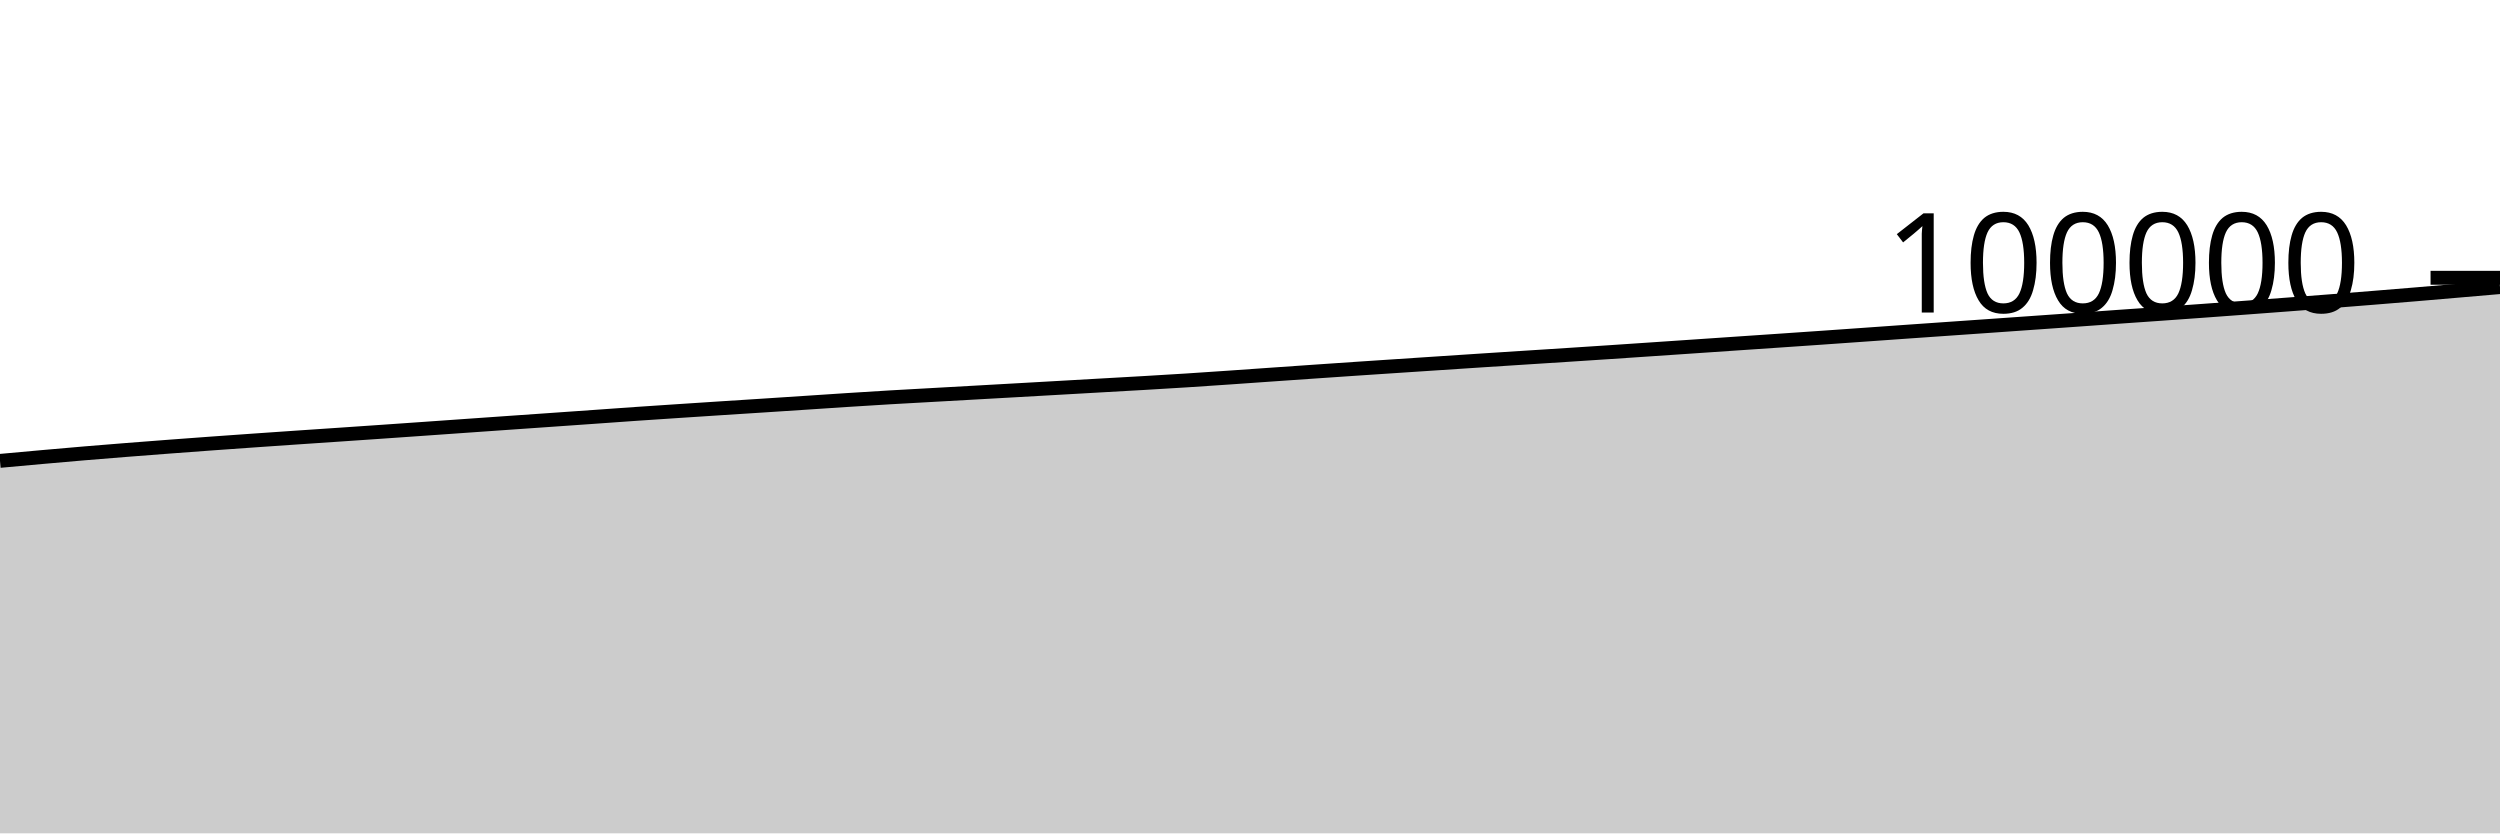
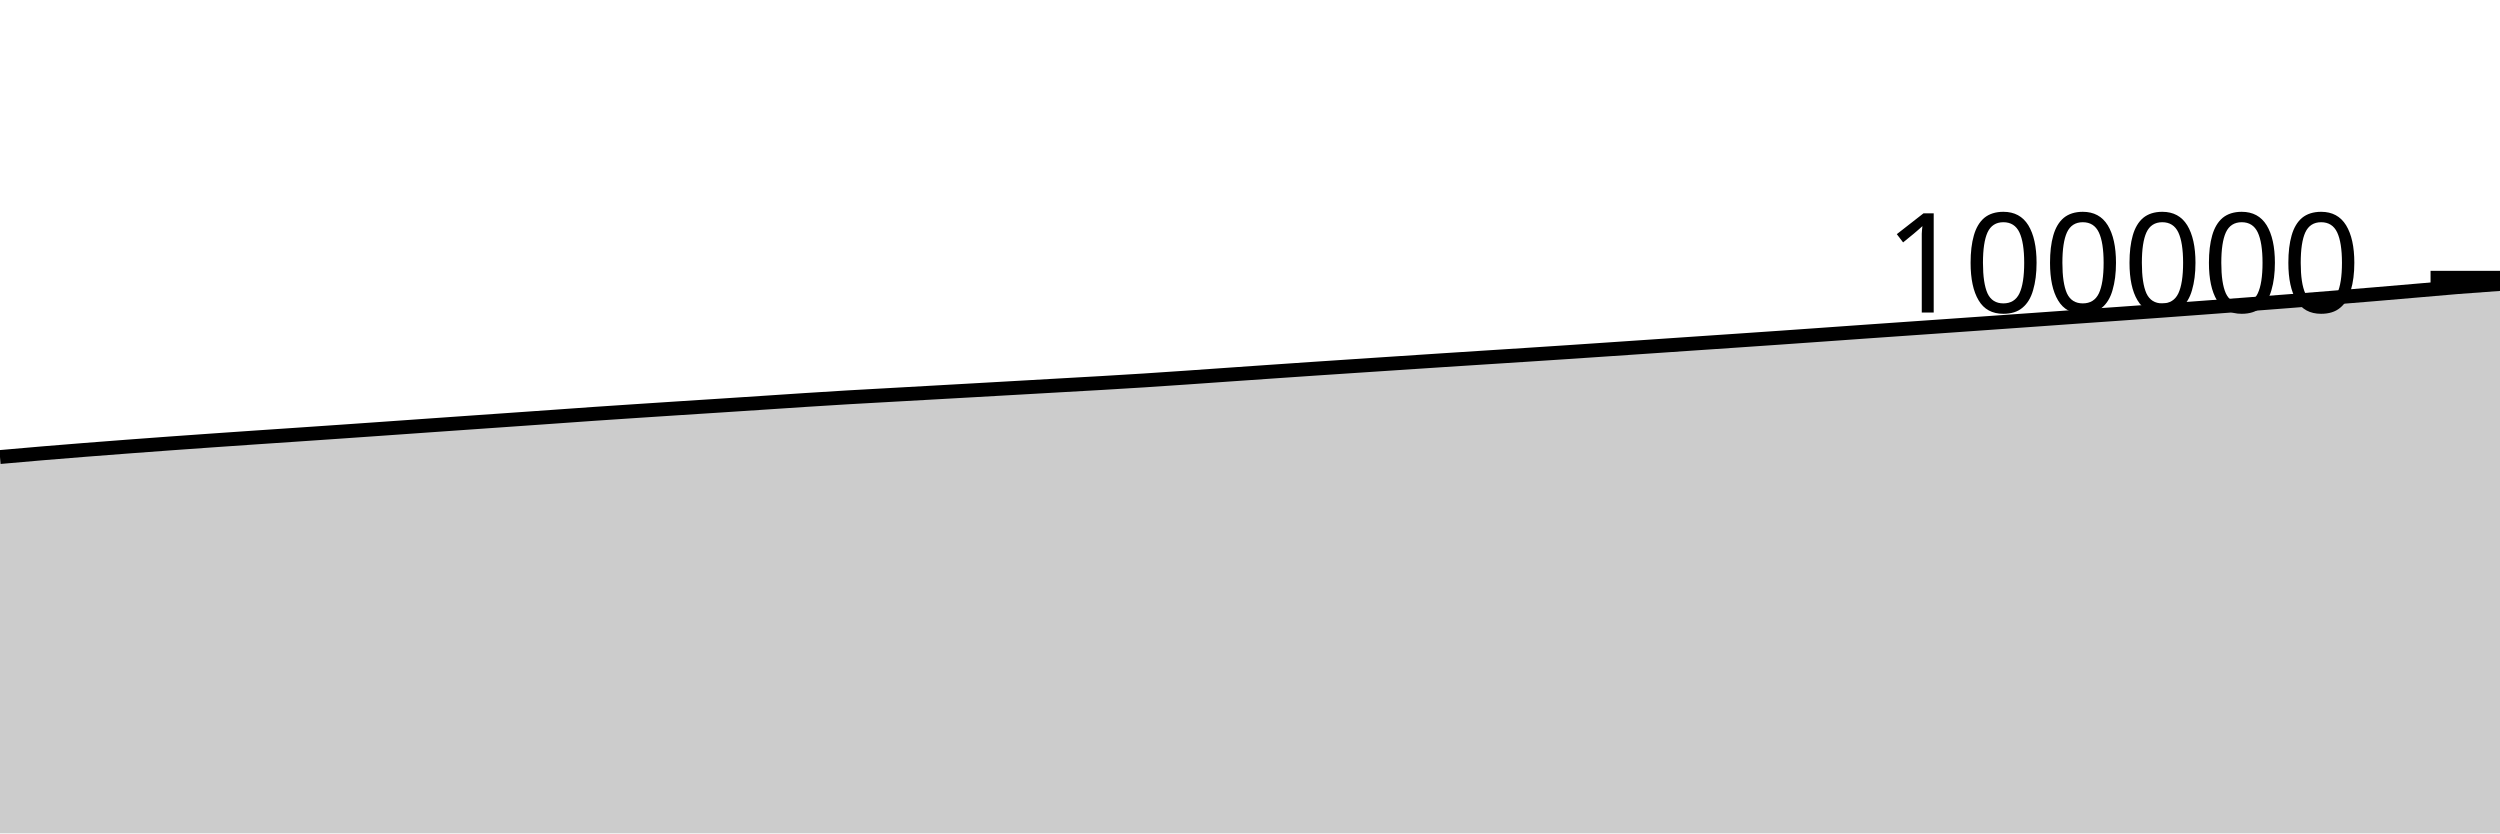
<svg xmlns="http://www.w3.org/2000/svg" viewBox="0 0 180 60">
  <g transform="translate(0,20)">
-     <path class="area" fill="rgba(0, 0, 0, 0.2)" d="M0,13.183C1.017,13.089,2.034,12.996,3.051,12.906C4.068,12.815,5.085,12.726,6.102,12.64C7.119,12.555,8.136,12.473,9.153,12.392C10.169,12.311,11.186,12.234,12.203,12.157C13.22,12.08,14.237,12.005,15.254,11.931C16.271,11.857,17.288,11.785,18.305,11.714C19.322,11.642,20.339,11.572,21.356,11.503C22.373,11.433,23.39,11.366,24.407,11.297C25.424,11.228,26.441,11.158,27.458,11.088C28.475,11.017,29.492,10.946,30.508,10.875C31.525,10.804,32.542,10.732,33.559,10.66C34.576,10.589,35.593,10.517,36.61,10.446C37.627,10.375,38.644,10.304,39.661,10.233C40.678,10.162,41.695,10.091,42.712,10.019C43.729,9.947,44.746,9.872,45.763,9.802C46.78,9.732,47.797,9.666,48.814,9.598C49.831,9.531,50.847,9.465,51.864,9.398C52.881,9.332,53.898,9.268,54.915,9.202C55.932,9.136,56.949,9.069,57.966,9.002C58.983,8.936,60,8.866,61.017,8.8C62.034,8.735,63.051,8.671,64.068,8.61C65.085,8.55,66.102,8.496,67.119,8.439C68.136,8.382,69.153,8.325,70.169,8.268C71.186,8.211,72.203,8.154,73.22,8.096C74.237,8.039,75.254,7.981,76.271,7.923C77.288,7.865,78.305,7.807,79.322,7.749C80.339,7.691,81.356,7.635,82.373,7.576C83.39,7.516,84.407,7.456,85.424,7.391C86.441,7.326,87.458,7.255,88.475,7.186C89.492,7.116,90.508,7.043,91.525,6.972C92.542,6.901,93.559,6.83,94.576,6.76C95.593,6.69,96.61,6.62,97.627,6.551C98.644,6.483,99.661,6.416,100.678,6.348C101.695,6.28,102.712,6.213,103.729,6.146C104.746,6.078,105.763,6.011,106.78,5.945C107.797,5.879,108.814,5.814,109.831,5.748C110.847,5.683,111.864,5.618,112.881,5.552C113.898,5.486,114.915,5.42,115.932,5.352C116.949,5.284,117.966,5.215,118.983,5.146C120,5.078,121.017,5.008,122.034,4.939C123.051,4.87,124.068,4.8,125.085,4.731C126.102,4.662,127.119,4.593,128.136,4.524C129.153,4.454,130.169,4.384,131.186,4.314C132.203,4.243,133.22,4.171,134.237,4.099C135.254,4.027,136.271,3.954,137.288,3.882C138.305,3.81,139.322,3.74,140.339,3.669C141.356,3.598,142.373,3.527,143.39,3.456C144.407,3.384,145.424,3.312,146.441,3.241C147.458,3.169,148.475,3.099,149.492,3.026C150.508,2.954,151.525,2.88,152.542,2.808C153.559,2.736,154.576,2.667,155.593,2.595C156.61,2.523,157.627,2.45,158.644,2.376C159.661,2.302,160.678,2.227,161.695,2.151C162.712,2.076,163.729,2,164.746,1.922C165.763,1.845,166.78,1.768,167.797,1.688C168.814,1.608,169.831,1.527,170.847,1.445C171.864,1.363,172.881,1.28,173.898,1.195C174.915,1.11,175.932,1.021,176.949,0.934C177.966,0.846,178.983,0.759,180,0.671L180,40C178.983,40,177.966,40,176.949,40C175.932,40,174.915,40,173.898,40C172.881,40,171.864,40,170.847,40C169.831,40,168.814,40,167.797,40C166.78,40,165.763,40,164.746,40C163.729,40,162.712,40,161.695,40C160.678,40,159.661,40,158.644,40C157.627,40,156.61,40,155.593,40C154.576,40,153.559,40,152.542,40C151.525,40,150.508,40,149.492,40C148.475,40,147.458,40,146.441,40C145.424,40,144.407,40,143.39,40C142.373,40,141.356,40,140.339,40C139.322,40,138.305,40,137.288,40C136.271,40,135.254,40,134.237,40C133.22,40,132.203,40,131.186,40C130.169,40,129.153,40,128.136,40C127.119,40,126.102,40,125.085,40C124.068,40,123.051,40,122.034,40C121.017,40,120,40,118.983,40C117.966,40,116.949,40,115.932,40C114.915,40,113.898,40,112.881,40C111.864,40,110.847,40,109.831,40C108.814,40,107.797,40,106.78,40C105.763,40,104.746,40,103.729,40C102.712,40,101.695,40,100.678,40C99.661,40,98.644,40,97.627,40C96.61,40,95.593,40,94.576,40C93.559,40,92.542,40,91.525,40C90.508,40,89.492,40,88.475,40C87.458,40,86.441,40,85.424,40C84.407,40,83.39,40,82.373,40C81.356,40,80.339,40,79.322,40C78.305,40,77.288,40,76.271,40C75.254,40,74.237,40,73.22,40C72.203,40,71.186,40,70.169,40C69.153,40,68.136,40,67.119,40C66.102,40,65.085,40,64.068,40C63.051,40,62.034,40,61.017,40C60,40,58.983,40,57.966,40C56.949,40,55.932,40,54.915,40C53.898,40,52.881,40,51.864,40C50.847,40,49.831,40,48.814,40C47.797,40,46.78,40,45.763,40C44.746,40,43.729,40,42.712,40C41.695,40,40.678,40,39.661,40C38.644,40,37.627,40,36.61,40C35.593,40,34.576,40,33.559,40C32.542,40,31.525,40,30.508,40C29.492,40,28.475,40,27.458,40C26.441,40,25.424,40,24.407,40C23.39,40,22.373,40,21.356,40C20.339,40,19.322,40,18.305,40C17.288,40,16.271,40,15.254,40C14.237,40,13.22,40,12.203,40C11.186,40,10.169,40,9.153,40C8.136,40,7.119,40,6.102,40C5.085,40,4.068,40,3.051,40C2.034,40,1.017,40,0,40Z" />
-     <path class="line" stroke="black" fill="none" d="M0,13.183C1.017,13.089,2.034,12.996,3.051,12.906C4.068,12.815,5.085,12.726,6.102,12.64C7.119,12.555,8.136,12.473,9.153,12.392C10.169,12.311,11.186,12.234,12.203,12.157C13.22,12.08,14.237,12.005,15.254,11.931C16.271,11.857,17.288,11.785,18.305,11.714C19.322,11.642,20.339,11.572,21.356,11.503C22.373,11.433,23.39,11.366,24.407,11.297C25.424,11.228,26.441,11.158,27.458,11.088C28.475,11.017,29.492,10.946,30.508,10.875C31.525,10.804,32.542,10.732,33.559,10.66C34.576,10.589,35.593,10.517,36.61,10.446C37.627,10.375,38.644,10.304,39.661,10.233C40.678,10.162,41.695,10.091,42.712,10.019C43.729,9.947,44.746,9.872,45.763,9.802C46.78,9.732,47.797,9.666,48.814,9.598C49.831,9.531,50.847,9.465,51.864,9.398C52.881,9.332,53.898,9.268,54.915,9.202C55.932,9.136,56.949,9.069,57.966,9.002C58.983,8.936,60,8.866,61.017,8.8C62.034,8.735,63.051,8.671,64.068,8.61C65.085,8.55,66.102,8.496,67.119,8.439C68.136,8.382,69.153,8.325,70.169,8.268C71.186,8.211,72.203,8.154,73.22,8.096C74.237,8.039,75.254,7.981,76.271,7.923C77.288,7.865,78.305,7.807,79.322,7.749C80.339,7.691,81.356,7.635,82.373,7.576C83.39,7.516,84.407,7.456,85.424,7.391C86.441,7.326,87.458,7.255,88.475,7.186C89.492,7.116,90.508,7.043,91.525,6.972C92.542,6.901,93.559,6.83,94.576,6.76C95.593,6.69,96.61,6.62,97.627,6.551C98.644,6.483,99.661,6.416,100.678,6.348C101.695,6.28,102.712,6.213,103.729,6.146C104.746,6.078,105.763,6.011,106.78,5.945C107.797,5.879,108.814,5.814,109.831,5.748C110.847,5.683,111.864,5.618,112.881,5.552C113.898,5.486,114.915,5.42,115.932,5.352C116.949,5.284,117.966,5.215,118.983,5.146C120,5.078,121.017,5.008,122.034,4.939C123.051,4.87,124.068,4.8,125.085,4.731C126.102,4.662,127.119,4.593,128.136,4.524C129.153,4.454,130.169,4.384,131.186,4.314C132.203,4.243,133.22,4.171,134.237,4.099C135.254,4.027,136.271,3.954,137.288,3.882C138.305,3.81,139.322,3.74,140.339,3.669C141.356,3.598,142.373,3.527,143.39,3.456C144.407,3.384,145.424,3.312,146.441,3.241C147.458,3.169,148.475,3.099,149.492,3.026C150.508,2.954,151.525,2.88,152.542,2.808C153.559,2.736,154.576,2.667,155.593,2.595C156.61,2.523,157.627,2.45,158.644,2.376C159.661,2.302,160.678,2.227,161.695,2.151C162.712,2.076,163.729,2,164.746,1.922C165.763,1.845,166.78,1.768,167.797,1.688C168.814,1.608,169.831,1.527,170.847,1.445C171.864,1.363,172.881,1.28,173.898,1.195C174.915,1.11,175.932,1.021,176.949,0.934C177.966,0.846,178.983,0.759,180,0.671" />
+     <path class="area" fill="rgba(0, 0, 0, 0.2)" d="M0,12.906C1.017,12.816,2.034,12.726,3.051,12.64C4.068,12.555,5.085,12.473,6.102,12.392C7.119,12.311,8.136,12.234,9.153,12.157C10.169,12.08,11.186,12.005,12.203,11.931C13.22,11.857,14.237,11.785,15.254,11.714C16.271,11.642,17.288,11.572,18.305,11.503C19.322,11.433,20.339,11.366,21.356,11.297C22.373,11.228,23.39,11.158,24.407,11.088C25.424,11.017,26.441,10.946,27.458,10.875C28.475,10.804,29.492,10.732,30.508,10.66C31.525,10.589,32.542,10.517,33.559,10.446C34.576,10.375,35.593,10.304,36.61,10.233C37.627,10.162,38.644,10.091,39.661,10.019C40.678,9.947,41.695,9.872,42.712,9.802C43.729,9.732,44.746,9.666,45.763,9.598C46.78,9.531,47.797,9.465,48.814,9.398C49.831,9.332,50.847,9.268,51.864,9.202C52.881,9.136,53.898,9.069,54.915,9.002C55.932,8.936,56.949,8.866,57.966,8.8C58.983,8.735,60,8.671,61.017,8.61C62.034,8.55,63.051,8.496,64.068,8.439C65.085,8.382,66.102,8.325,67.119,8.268C68.136,8.211,69.153,8.154,70.169,8.096C71.186,8.039,72.203,7.981,73.22,7.923C74.237,7.865,75.254,7.807,76.271,7.749C77.288,7.691,78.305,7.635,79.322,7.576C80.339,7.516,81.356,7.456,82.373,7.391C83.39,7.326,84.407,7.255,85.424,7.186C86.441,7.116,87.458,7.043,88.475,6.972C89.492,6.901,90.508,6.83,91.525,6.76C92.542,6.69,93.559,6.62,94.576,6.551C95.593,6.483,96.61,6.416,97.627,6.348C98.644,6.28,99.661,6.213,100.678,6.146C101.695,6.078,102.712,6.011,103.729,5.945C104.746,5.879,105.763,5.814,106.78,5.748C107.797,5.683,108.814,5.618,109.831,5.552C110.847,5.486,111.864,5.42,112.881,5.352C113.898,5.284,114.915,5.215,115.932,5.146C116.949,5.078,117.966,5.008,118.983,4.939C120,4.87,121.017,4.8,122.034,4.731C123.051,4.662,124.068,4.593,125.085,4.524C126.102,4.454,127.119,4.384,128.136,4.314C129.153,4.243,130.169,4.171,131.186,4.099C132.203,4.027,133.22,3.954,134.237,3.882C135.254,3.81,136.271,3.74,137.288,3.669C138.305,3.598,139.322,3.527,140.339,3.456C141.356,3.384,142.373,3.312,143.39,3.241C144.407,3.169,145.424,3.099,146.441,3.026C147.458,2.954,148.475,2.88,149.492,2.808C150.508,2.736,151.525,2.667,152.542,2.595C153.559,2.523,154.576,2.45,155.593,2.376C156.61,2.302,157.627,2.227,158.644,2.151C159.661,2.076,160.678,2,161.695,1.922C162.712,1.845,163.729,1.768,164.746,1.688C165.763,1.608,166.78,1.527,167.797,1.445C168.814,1.363,169.831,1.28,170.847,1.195C171.864,1.11,172.881,1.021,173.898,0.934C174.915,0.846,175.932,0.752,176.949,0.671C177.966,0.589,178.983,0.518,180,0.446L180,40C178.983,40,177.966,40,176.949,40C175.932,40,174.915,40,173.898,40C172.881,40,171.864,40,170.847,40C169.831,40,168.814,40,167.797,40C166.78,40,165.763,40,164.746,40C163.729,40,162.712,40,161.695,40C160.678,40,159.661,40,158.644,40C157.627,40,156.61,40,155.593,40C154.576,40,153.559,40,152.542,40C151.525,40,150.508,40,149.492,40C148.475,40,147.458,40,146.441,40C145.424,40,144.407,40,143.39,40C142.373,40,141.356,40,140.339,40C139.322,40,138.305,40,137.288,40C136.271,40,135.254,40,134.237,40C133.22,40,132.203,40,131.186,40C130.169,40,129.153,40,128.136,40C127.119,40,126.102,40,125.085,40C124.068,40,123.051,40,122.034,40C121.017,40,120,40,118.983,40C117.966,40,116.949,40,115.932,40C114.915,40,113.898,40,112.881,40C111.864,40,110.847,40,109.831,40C108.814,40,107.797,40,106.78,40C105.763,40,104.746,40,103.729,40C102.712,40,101.695,40,100.678,40C99.661,40,98.644,40,97.627,40C96.61,40,95.593,40,94.576,40C93.559,40,92.542,40,91.525,40C90.508,40,89.492,40,88.475,40C87.458,40,86.441,40,85.424,40C84.407,40,83.39,40,82.373,40C81.356,40,80.339,40,79.322,40C78.305,40,77.288,40,76.271,40C75.254,40,74.237,40,73.22,40C72.203,40,71.186,40,70.169,40C69.153,40,68.136,40,67.119,40C66.102,40,65.085,40,64.068,40C63.051,40,62.034,40,61.017,40C60,40,58.983,40,57.966,40C56.949,40,55.932,40,54.915,40C53.898,40,52.881,40,51.864,40C50.847,40,49.831,40,48.814,40C47.797,40,46.78,40,45.763,40C44.746,40,43.729,40,42.712,40C41.695,40,40.678,40,39.661,40C38.644,40,37.627,40,36.61,40C35.593,40,34.576,40,33.559,40C32.542,40,31.525,40,30.508,40C29.492,40,28.475,40,27.458,40C26.441,40,25.424,40,24.407,40C23.39,40,22.373,40,21.356,40C20.339,40,19.322,40,18.305,40C17.288,40,16.271,40,15.254,40C14.237,40,13.22,40,12.203,40C11.186,40,10.169,40,9.153,40C8.136,40,7.119,40,6.102,40C5.085,40,4.068,40,3.051,40C2.034,40,1.017,40,0,40Z" />
+     <path class="line" stroke="black" fill="none" d="M0,12.906C1.017,12.816,2.034,12.726,3.051,12.64C4.068,12.555,5.085,12.473,6.102,12.392C7.119,12.311,8.136,12.234,9.153,12.157C10.169,12.08,11.186,12.005,12.203,11.931C13.22,11.857,14.237,11.785,15.254,11.714C16.271,11.642,17.288,11.572,18.305,11.503C19.322,11.433,20.339,11.366,21.356,11.297C22.373,11.228,23.39,11.158,24.407,11.088C25.424,11.017,26.441,10.946,27.458,10.875C28.475,10.804,29.492,10.732,30.508,10.66C31.525,10.589,32.542,10.517,33.559,10.446C34.576,10.375,35.593,10.304,36.61,10.233C37.627,10.162,38.644,10.091,39.661,10.019C40.678,9.947,41.695,9.872,42.712,9.802C43.729,9.732,44.746,9.666,45.763,9.598C46.78,9.531,47.797,9.465,48.814,9.398C49.831,9.332,50.847,9.268,51.864,9.202C52.881,9.136,53.898,9.069,54.915,9.002C55.932,8.936,56.949,8.866,57.966,8.8C58.983,8.735,60,8.671,61.017,8.61C62.034,8.55,63.051,8.496,64.068,8.439C65.085,8.382,66.102,8.325,67.119,8.268C68.136,8.211,69.153,8.154,70.169,8.096C71.186,8.039,72.203,7.981,73.22,7.923C74.237,7.865,75.254,7.807,76.271,7.749C77.288,7.691,78.305,7.635,79.322,7.576C80.339,7.516,81.356,7.456,82.373,7.391C83.39,7.326,84.407,7.255,85.424,7.186C86.441,7.116,87.458,7.043,88.475,6.972C89.492,6.901,90.508,6.83,91.525,6.76C92.542,6.69,93.559,6.62,94.576,6.551C95.593,6.483,96.61,6.416,97.627,6.348C98.644,6.28,99.661,6.213,100.678,6.146C101.695,6.078,102.712,6.011,103.729,5.945C104.746,5.879,105.763,5.814,106.78,5.748C107.797,5.683,108.814,5.618,109.831,5.552C110.847,5.486,111.864,5.42,112.881,5.352C113.898,5.284,114.915,5.215,115.932,5.146C116.949,5.078,117.966,5.008,118.983,4.939C120,4.87,121.017,4.8,122.034,4.731C123.051,4.662,124.068,4.593,125.085,4.524C126.102,4.454,127.119,4.384,128.136,4.314C129.153,4.243,130.169,4.171,131.186,4.099C132.203,4.027,133.22,3.954,134.237,3.882C135.254,3.81,136.271,3.74,137.288,3.669C138.305,3.598,139.322,3.527,140.339,3.456C141.356,3.384,142.373,3.312,143.39,3.241C144.407,3.169,145.424,3.099,146.441,3.026C147.458,2.954,148.475,2.88,149.492,2.808C150.508,2.736,151.525,2.667,152.542,2.595C153.559,2.523,154.576,2.45,155.593,2.376C156.61,2.302,157.627,2.227,158.644,2.151C159.661,2.076,160.678,2,161.695,1.922C162.712,1.845,163.729,1.768,164.746,1.688C165.763,1.608,166.78,1.527,167.797,1.445C168.814,1.363,169.831,1.28,170.847,1.195C171.864,1.11,172.881,1.021,173.898,0.934C174.915,0.846,175.932,0.752,176.949,0.671C177.966,0.589,178.983,0.518,180,0.446" />
    <path class="axis-ceiling" stroke-width="1" stroke="black" fill="none" d="M175,0L180,0" />
    <text class="axis-ceiling-label" font-family="sans-serif" text-anchor="end" font-size="10px" x="170" y="2.5">100000</text>
  </g>
</svg>
